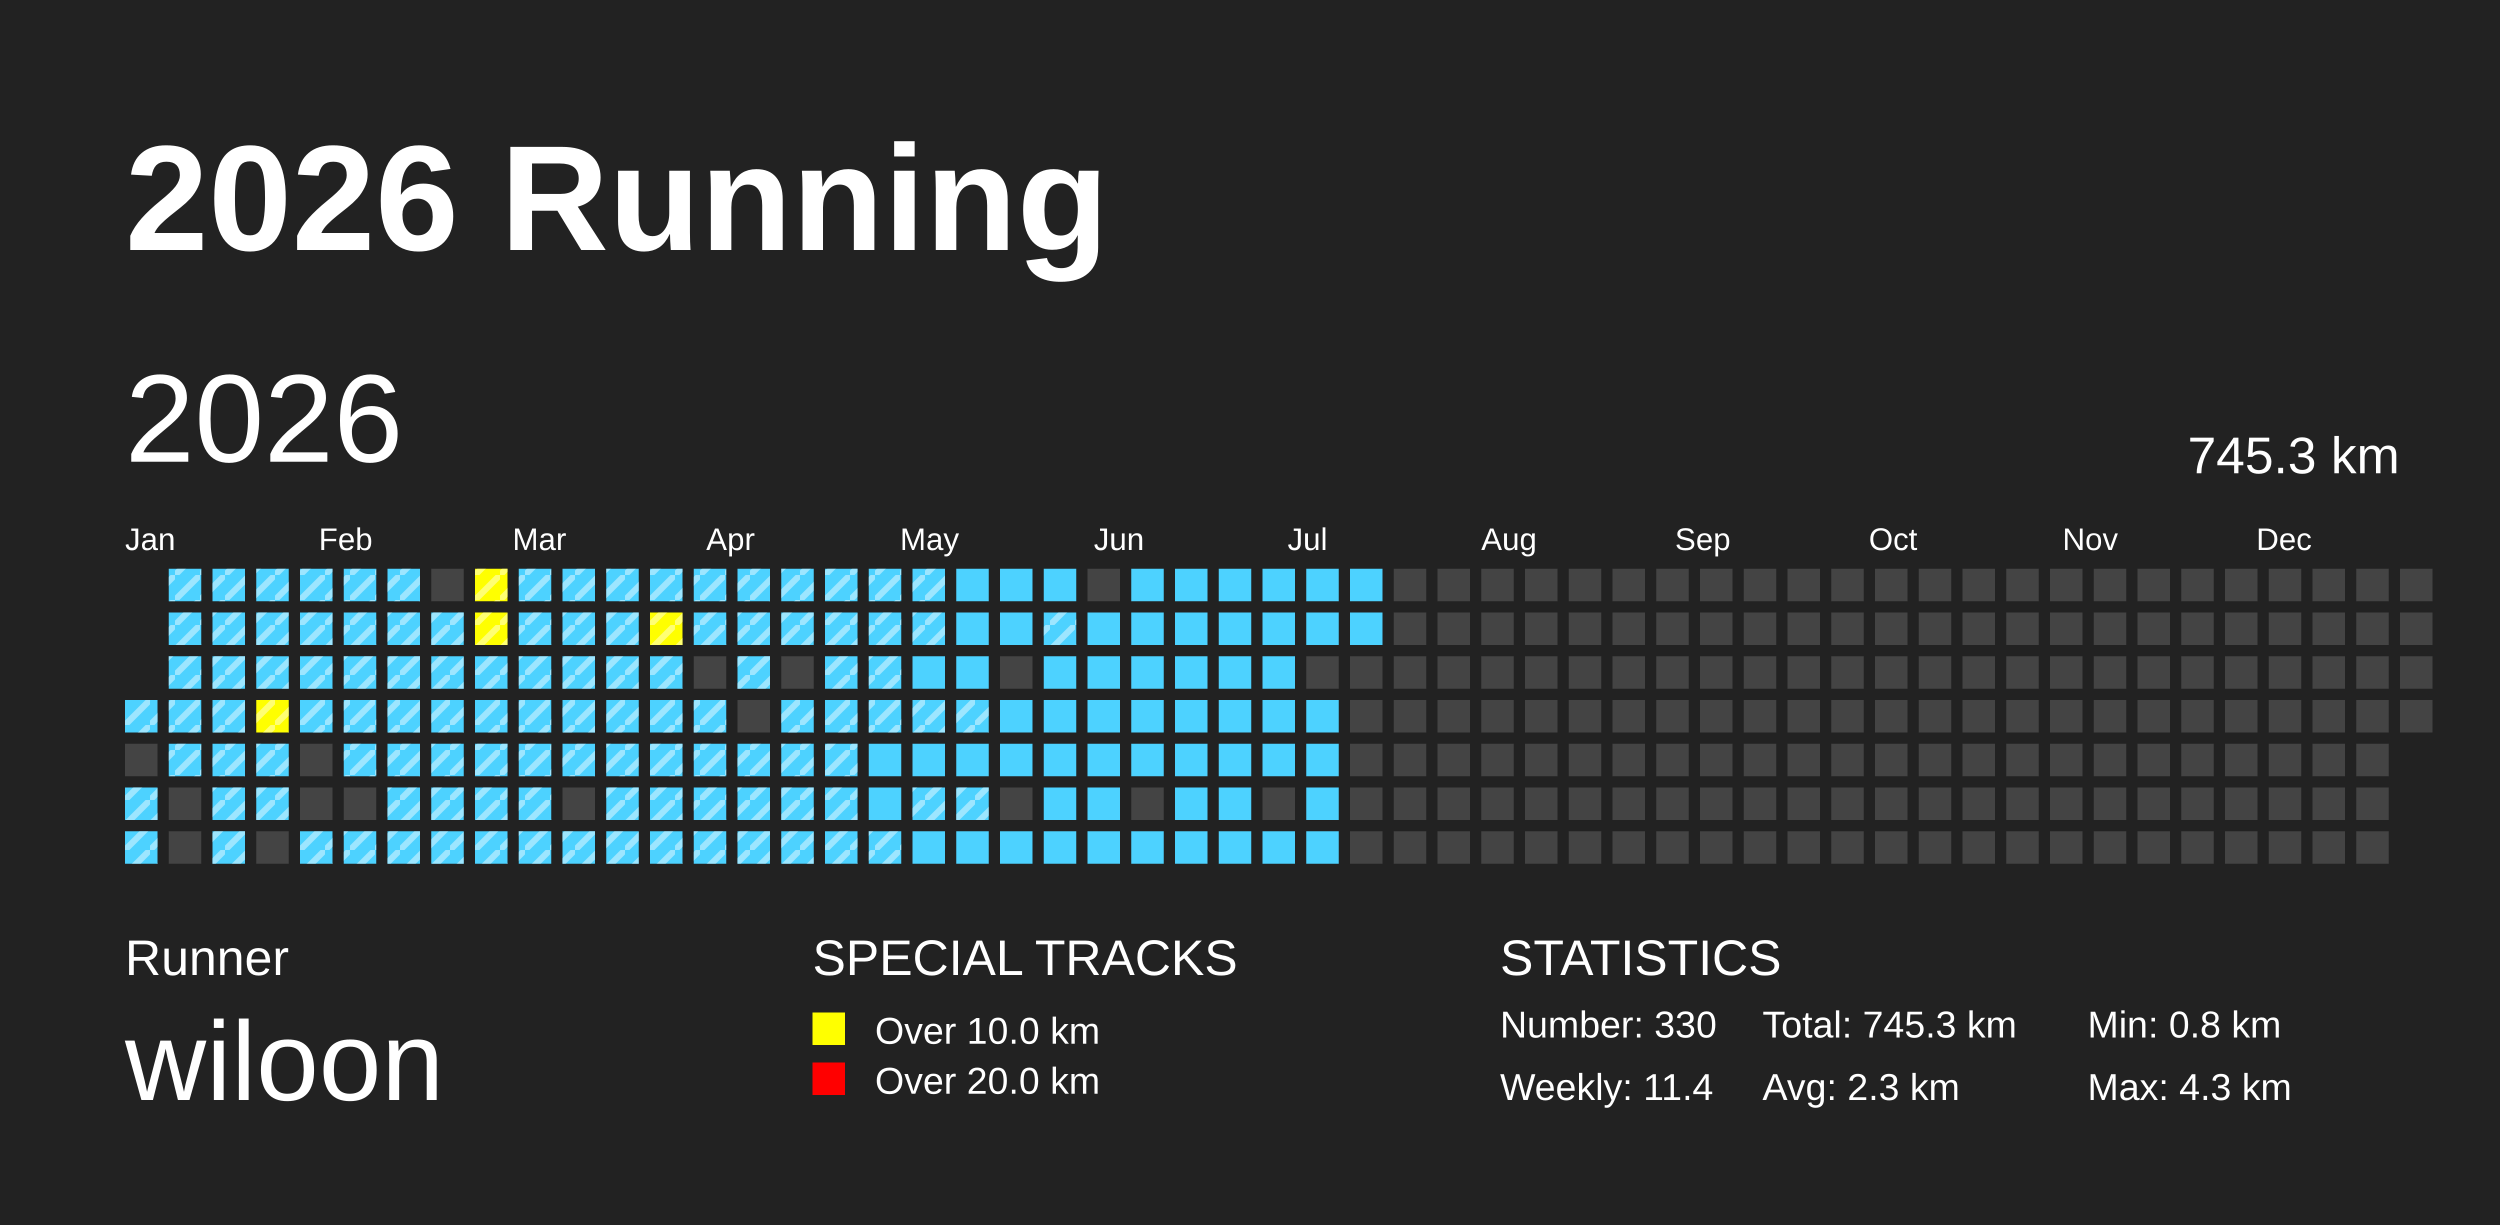
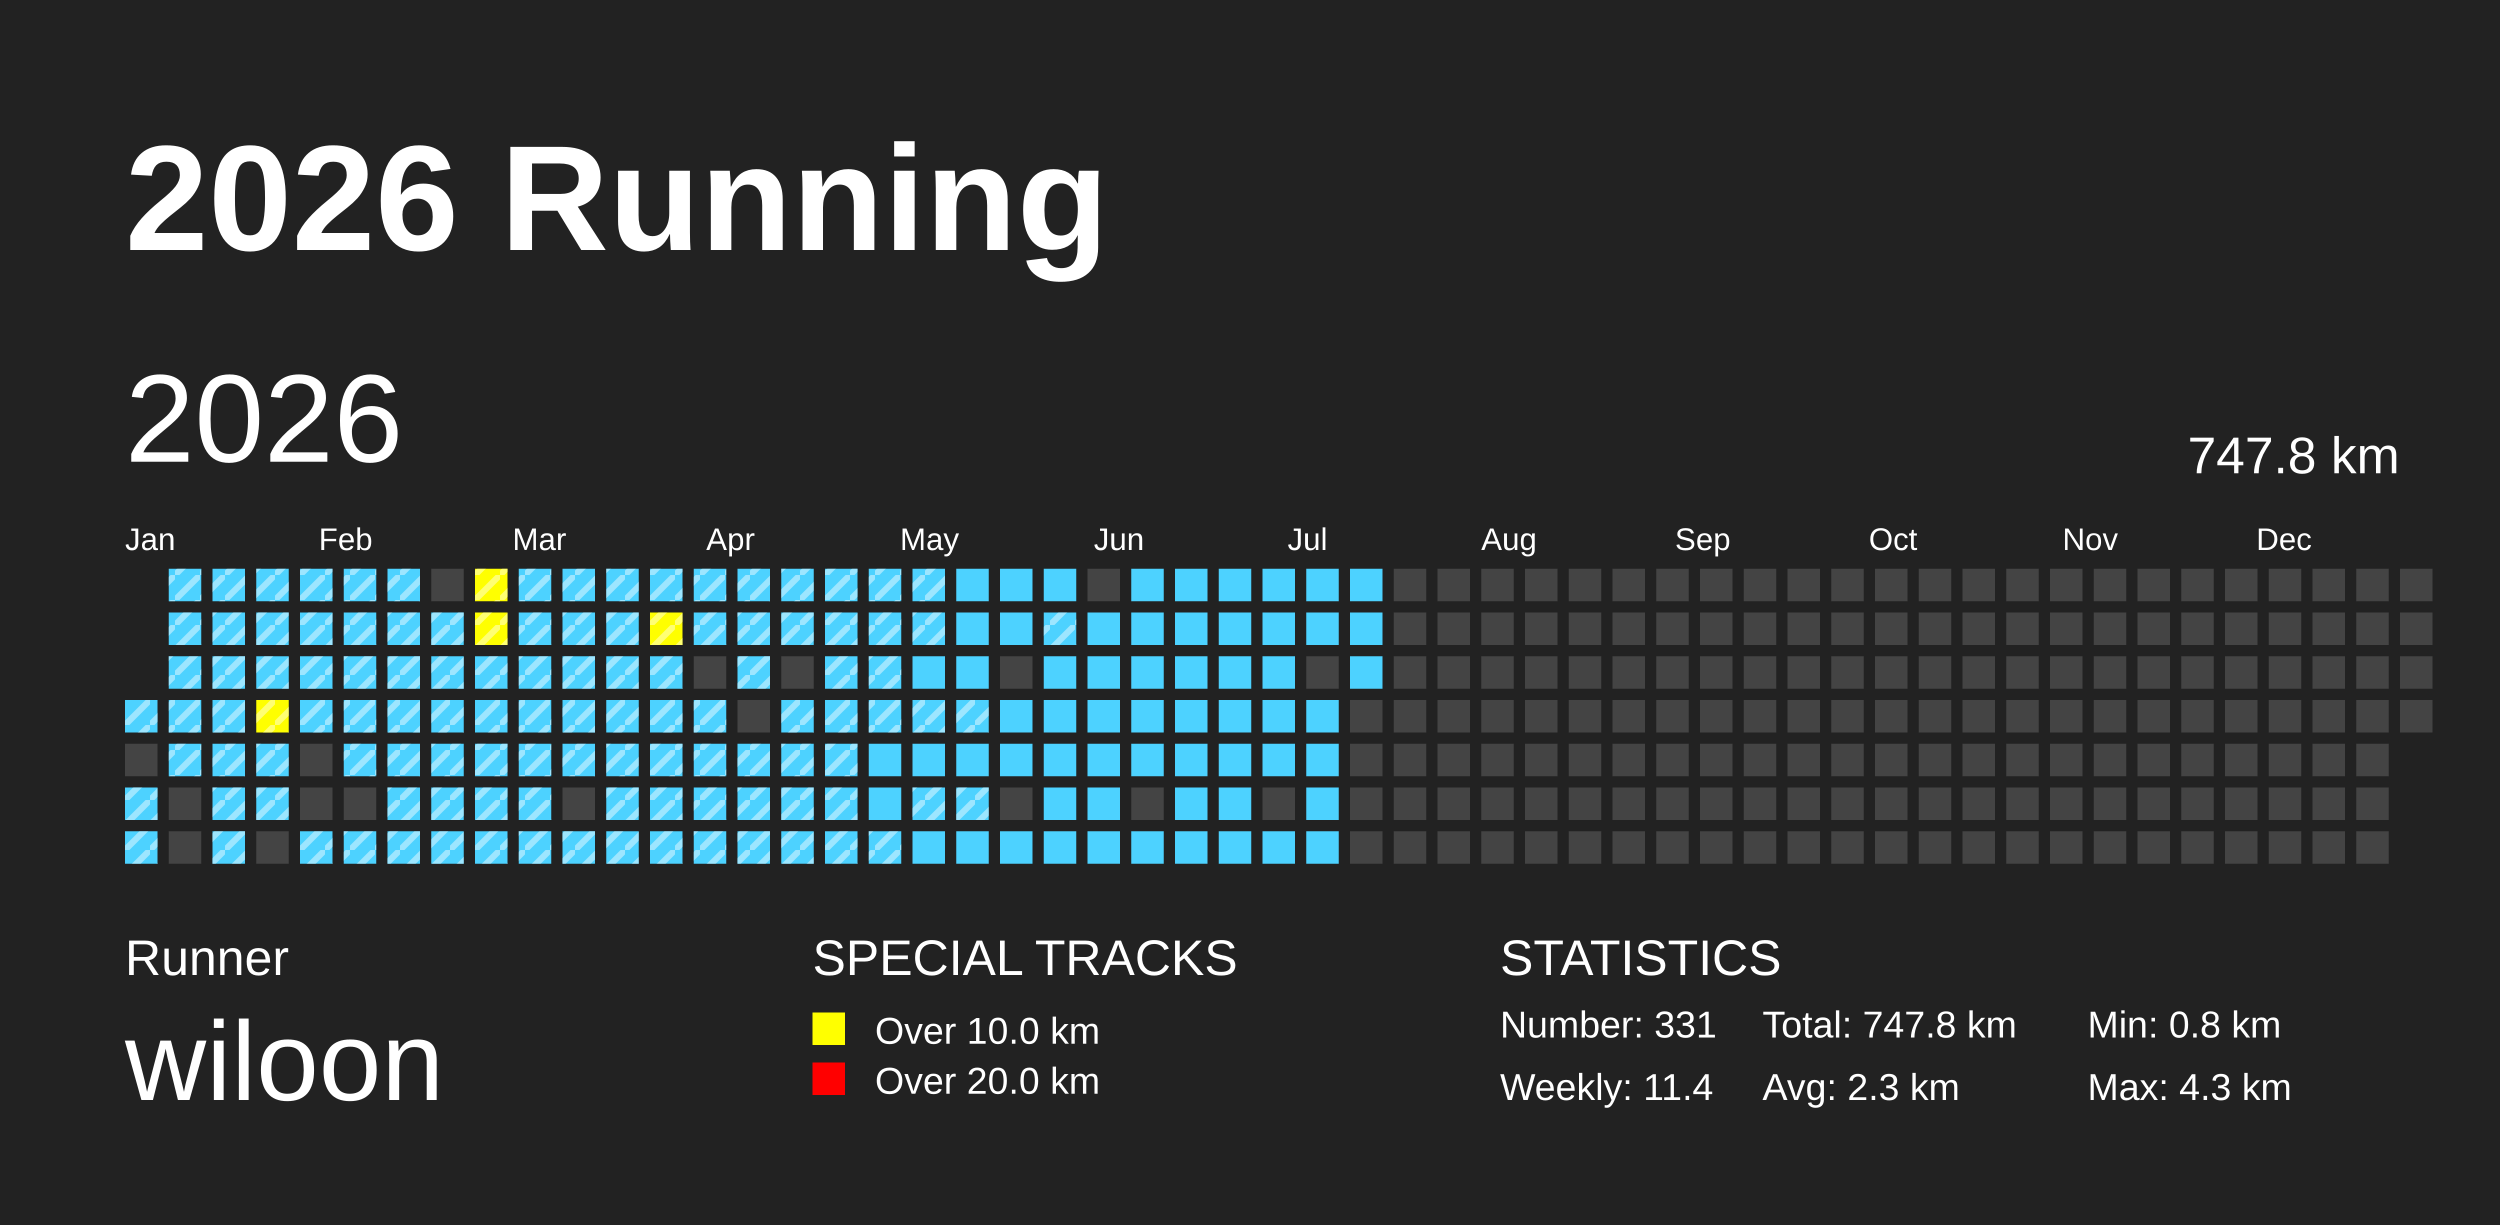
<svg xmlns="http://www.w3.org/2000/svg" baseProfile="full" height="98mm" version="1.1" viewBox="0,0,200,98" width="200mm">
  <defs>
    <pattern height="2" id="indoor-stripe" patternUnits="userSpaceOnUse" width="2">
      <line stroke="white" stroke-opacity="0.45" stroke-width="0.5" x1="0" x2="2" y1="2" y2="0" />
    </pattern>
  </defs>
  <rect fill="#222222" height="98" width="200" x="0" y="0" />
  <text fill="#FFFFFF" style="font-size:12px; font-family:Arial; font-weight:bold;" x="10" y="20">2026 Running</text>
  <text fill="#FFFFFF" style="font-size:4px; font-family:Arial" x="10" y="78">Runner</text>
  <text fill="#FFFFFF" style="font-size:9px; font-family:Arial" x="10" y="88">wiloon</text>
  <text fill="#FFFFFF" style="font-size:4px; font-family:Arial" x="65" y="78">SPECIAL TRACKS</text>
  <rect fill="yellow" height="2.6" width="2.6" x="65" y="81" />
  <text fill="#FFFFFF" style="font-size:3px; font-family:Arial" x="70" y="83.5">Over 10.0 km</text>
  <rect fill="red" height="2.6" width="2.6" x="65" y="85" />
  <text fill="#FFFFFF" style="font-size:3px; font-family:Arial" x="70" y="87.5">Over 20.0 km</text>
  <text fill="#FFFFFF" style="font-size:4px; font-family:Arial" x="120" y="78">STATISTICS</text>
-   <text fill="#FFFFFF" style="font-size:3px; font-family:Arial" x="120" y="83">Number: 330</text>
+   <text fill="#FFFFFF" style="font-size:3px; font-family:Arial" x="120" y="83">Number: 331</text>
  <text fill="#FFFFFF" style="font-size:3px; font-family:Arial" x="120" y="88">Weekly: 11.4</text>
-   <text fill="#FFFFFF" style="font-size:3px; font-family:Arial" x="141" y="83">Total: 745.3 km</text>
+   <text fill="#FFFFFF" style="font-size:3px; font-family:Arial" x="141" y="83">Total: 747.8 km</text>
  <text fill="#FFFFFF" style="font-size:3px; font-family:Arial" x="141" y="88">Avg: 2.3 km</text>
  <text fill="#FFFFFF" style="font-size:3px; font-family:Arial" x="167" y="83">Min: 0.8 km</text>
  <text fill="#FFFFFF" style="font-size:3px; font-family:Arial" x="167" y="88">Max: 4.3 km</text>
  <text dominant-baseline="hanging" fill="#FFFFFF" style="font-size:10.0px; font-family:Arial;" x="10" y="30">2026</text>
-   <text dominant-baseline="hanging" fill="#FFFFFF" style="font-size:4.125px; font-family:Arial;" x="175" y="35">745.3 km</text>
+   <text dominant-baseline="hanging" fill="#FFFFFF" style="font-size:4.125px; font-family:Arial;" x="175" y="35">747.8 km</text>
  <text fill="#FFFFFF" style="font-size:2.5px; font-family:Arial" x="10.0" y="44">Jan</text>
  <text fill="#FFFFFF" style="font-size:2.5px; font-family:Arial" x="25.5" y="44">Feb</text>
  <text fill="#FFFFFF" style="font-size:2.5px; font-family:Arial" x="41.0" y="44">Mar</text>
  <text fill="#FFFFFF" style="font-size:2.5px; font-family:Arial" x="56.5" y="44">Apr</text>
  <text fill="#FFFFFF" style="font-size:2.5px; font-family:Arial" x="72.0" y="44">May</text>
  <text fill="#FFFFFF" style="font-size:2.5px; font-family:Arial" x="87.5" y="44">Jun</text>
  <text fill="#FFFFFF" style="font-size:2.5px; font-family:Arial" x="103.0" y="44">Jul</text>
  <text fill="#FFFFFF" style="font-size:2.5px; font-family:Arial" x="118.5" y="44">Aug</text>
  <text fill="#FFFFFF" style="font-size:2.5px; font-family:Arial" x="134.0" y="44">Sep</text>
  <text fill="#FFFFFF" style="font-size:2.5px; font-family:Arial" x="149.5" y="44">Oct</text>
  <text fill="#FFFFFF" style="font-size:2.5px; font-family:Arial" x="165.0" y="44">Nov</text>
  <text fill="#FFFFFF" style="font-size:2.5px; font-family:Arial" x="180.5" y="44">Dec</text>
  <rect fill="#4DD2FF" height="2.6" width="2.6" x="10.0" y="56.0" />
  <rect fill="url(#indoor-stripe)" height="2.6" style="pointer-events: none;" width="2.6" x="10.0" y="56.0" />
  <rect fill="#444444" height="2.6" width="2.6" x="10.0" y="59.5" />
  <rect fill="#4DD2FF" height="2.6" width="2.6" x="10.0" y="63.0" />
  <rect fill="url(#indoor-stripe)" height="2.6" style="pointer-events: none;" width="2.6" x="10.0" y="63.0" />
  <rect fill="#4DD2FF" height="2.6" width="2.6" x="10.0" y="66.5" />
  <rect fill="url(#indoor-stripe)" height="2.6" style="pointer-events: none;" width="2.6" x="10.0" y="66.5" />
  <rect fill="#4DD2FF" height="2.6" width="2.6" x="13.5" y="45.5" />
  <rect fill="url(#indoor-stripe)" height="2.6" style="pointer-events: none;" width="2.6" x="13.5" y="45.5" />
  <rect fill="#4DD2FF" height="2.6" width="2.6" x="13.5" y="49.0" />
  <rect fill="url(#indoor-stripe)" height="2.6" style="pointer-events: none;" width="2.6" x="13.5" y="49.0" />
  <rect fill="#4DD2FF" height="2.6" width="2.6" x="13.5" y="52.5" />
  <rect fill="url(#indoor-stripe)" height="2.6" style="pointer-events: none;" width="2.6" x="13.5" y="52.5" />
  <rect fill="#4DD2FF" height="2.6" width="2.6" x="13.5" y="56.0" />
  <rect fill="url(#indoor-stripe)" height="2.6" style="pointer-events: none;" width="2.6" x="13.5" y="56.0" />
  <rect fill="#4DD2FF" height="2.6" width="2.6" x="13.5" y="59.5" />
  <rect fill="url(#indoor-stripe)" height="2.6" style="pointer-events: none;" width="2.6" x="13.5" y="59.5" />
  <rect fill="#444444" height="2.6" width="2.6" x="13.5" y="63.0" />
  <rect fill="#444444" height="2.6" width="2.6" x="13.5" y="66.5" />
  <rect fill="#4DD2FF" height="2.6" width="2.6" x="17.0" y="45.5" />
  <rect fill="url(#indoor-stripe)" height="2.6" style="pointer-events: none;" width="2.6" x="17.0" y="45.5" />
  <rect fill="#4DD2FF" height="2.6" width="2.6" x="17.0" y="49.0" />
  <rect fill="url(#indoor-stripe)" height="2.6" style="pointer-events: none;" width="2.6" x="17.0" y="49.0" />
  <rect fill="#4DD2FF" height="2.6" width="2.6" x="17.0" y="52.5" />
  <rect fill="url(#indoor-stripe)" height="2.6" style="pointer-events: none;" width="2.6" x="17.0" y="52.5" />
  <rect fill="#4DD2FF" height="2.6" width="2.6" x="17.0" y="56.0" />
  <rect fill="url(#indoor-stripe)" height="2.6" style="pointer-events: none;" width="2.6" x="17.0" y="56.0" />
  <rect fill="#4DD2FF" height="2.6" width="2.6" x="17.0" y="59.5" />
  <rect fill="url(#indoor-stripe)" height="2.6" style="pointer-events: none;" width="2.6" x="17.0" y="59.5" />
  <rect fill="#4DD2FF" height="2.6" width="2.6" x="17.0" y="63.0" />
  <rect fill="url(#indoor-stripe)" height="2.6" style="pointer-events: none;" width="2.6" x="17.0" y="63.0" />
  <rect fill="#4DD2FF" height="2.6" width="2.6" x="17.0" y="66.5" />
  <rect fill="url(#indoor-stripe)" height="2.6" style="pointer-events: none;" width="2.6" x="17.0" y="66.5" />
  <rect fill="#4DD2FF" height="2.6" width="2.6" x="20.5" y="45.5" />
  <rect fill="url(#indoor-stripe)" height="2.6" style="pointer-events: none;" width="2.6" x="20.5" y="45.5" />
  <rect fill="#4DD2FF" height="2.6" width="2.6" x="20.5" y="49.0" />
  <rect fill="url(#indoor-stripe)" height="2.6" style="pointer-events: none;" width="2.6" x="20.5" y="49.0" />
  <rect fill="#4DD2FF" height="2.6" width="2.6" x="20.5" y="52.5" />
  <rect fill="url(#indoor-stripe)" height="2.6" style="pointer-events: none;" width="2.6" x="20.5" y="52.5" />
  <rect fill="yellow" height="2.6" width="2.6" x="20.5" y="56.0" />
  <rect fill="url(#indoor-stripe)" height="2.6" style="pointer-events: none;" width="2.6" x="20.5" y="56.0" />
  <rect fill="#4DD2FF" height="2.6" width="2.6" x="20.5" y="59.5" />
  <rect fill="url(#indoor-stripe)" height="2.6" style="pointer-events: none;" width="2.6" x="20.5" y="59.5" />
  <rect fill="#4DD2FF" height="2.6" width="2.6" x="20.5" y="63.0" />
  <rect fill="url(#indoor-stripe)" height="2.6" style="pointer-events: none;" width="2.6" x="20.5" y="63.0" />
  <rect fill="#444444" height="2.6" width="2.6" x="20.5" y="66.5" />
  <rect fill="#4DD2FF" height="2.6" width="2.6" x="24.0" y="45.5" />
  <rect fill="url(#indoor-stripe)" height="2.6" style="pointer-events: none;" width="2.6" x="24.0" y="45.5" />
  <rect fill="#4DD2FF" height="2.6" width="2.6" x="24.0" y="49.0" />
  <rect fill="url(#indoor-stripe)" height="2.6" style="pointer-events: none;" width="2.6" x="24.0" y="49.0" />
  <rect fill="#4DD2FF" height="2.6" width="2.6" x="24.0" y="52.5" />
  <rect fill="url(#indoor-stripe)" height="2.6" style="pointer-events: none;" width="2.6" x="24.0" y="52.5" />
  <rect fill="#4DD2FF" height="2.6" width="2.6" x="24.0" y="56.0" />
  <rect fill="url(#indoor-stripe)" height="2.6" style="pointer-events: none;" width="2.6" x="24.0" y="56.0" />
  <rect fill="#444444" height="2.6" width="2.6" x="24.0" y="59.5" />
  <rect fill="#444444" height="2.6" width="2.6" x="24.0" y="63.0" />
  <rect fill="#4DD2FF" height="2.6" width="2.6" x="24.0" y="66.5" />
  <rect fill="url(#indoor-stripe)" height="2.6" style="pointer-events: none;" width="2.6" x="24.0" y="66.5" />
  <rect fill="#4DD2FF" height="2.6" width="2.6" x="27.5" y="45.5" />
  <rect fill="url(#indoor-stripe)" height="2.6" style="pointer-events: none;" width="2.6" x="27.5" y="45.5" />
  <rect fill="#4DD2FF" height="2.6" width="2.6" x="27.5" y="49.0" />
  <rect fill="url(#indoor-stripe)" height="2.6" style="pointer-events: none;" width="2.6" x="27.5" y="49.0" />
  <rect fill="#4DD2FF" height="2.6" width="2.6" x="27.5" y="52.5" />
  <rect fill="url(#indoor-stripe)" height="2.6" style="pointer-events: none;" width="2.6" x="27.5" y="52.5" />
  <rect fill="#4DD2FF" height="2.6" width="2.6" x="27.5" y="56.0" />
  <rect fill="url(#indoor-stripe)" height="2.6" style="pointer-events: none;" width="2.6" x="27.5" y="56.0" />
  <rect fill="#4DD2FF" height="2.6" width="2.6" x="27.5" y="59.5" />
  <rect fill="url(#indoor-stripe)" height="2.6" style="pointer-events: none;" width="2.6" x="27.5" y="59.5" />
  <rect fill="#444444" height="2.6" width="2.6" x="27.5" y="63.0" />
  <rect fill="#4DD2FF" height="2.6" width="2.6" x="27.5" y="66.5" />
  <rect fill="url(#indoor-stripe)" height="2.6" style="pointer-events: none;" width="2.6" x="27.5" y="66.5" />
  <rect fill="#4DD2FF" height="2.6" width="2.6" x="31.0" y="45.5" />
  <rect fill="url(#indoor-stripe)" height="2.6" style="pointer-events: none;" width="2.6" x="31.0" y="45.5" />
  <rect fill="#4DD2FF" height="2.6" width="2.6" x="31.0" y="49.0" />
  <rect fill="url(#indoor-stripe)" height="2.6" style="pointer-events: none;" width="2.6" x="31.0" y="49.0" />
  <rect fill="#4DD2FF" height="2.6" width="2.6" x="31.0" y="52.5" />
  <rect fill="url(#indoor-stripe)" height="2.6" style="pointer-events: none;" width="2.6" x="31.0" y="52.5" />
  <rect fill="#4DD2FF" height="2.6" width="2.6" x="31.0" y="56.0" />
  <rect fill="url(#indoor-stripe)" height="2.6" style="pointer-events: none;" width="2.6" x="31.0" y="56.0" />
  <rect fill="#4DD2FF" height="2.6" width="2.6" x="31.0" y="59.5" />
  <rect fill="url(#indoor-stripe)" height="2.6" style="pointer-events: none;" width="2.6" x="31.0" y="59.5" />
  <rect fill="#4DD2FF" height="2.6" width="2.6" x="31.0" y="63.0" />
  <rect fill="url(#indoor-stripe)" height="2.6" style="pointer-events: none;" width="2.6" x="31.0" y="63.0" />
  <rect fill="#4DD2FF" height="2.6" width="2.6" x="31.0" y="66.5" />
  <rect fill="url(#indoor-stripe)" height="2.6" style="pointer-events: none;" width="2.6" x="31.0" y="66.5" />
  <rect fill="#444444" height="2.6" width="2.6" x="34.5" y="45.5" />
  <rect fill="#4DD2FF" height="2.6" width="2.6" x="34.5" y="49.0" />
  <rect fill="url(#indoor-stripe)" height="2.6" style="pointer-events: none;" width="2.6" x="34.5" y="49.0" />
  <rect fill="#4DD2FF" height="2.6" width="2.6" x="34.5" y="52.5" />
  <rect fill="url(#indoor-stripe)" height="2.6" style="pointer-events: none;" width="2.6" x="34.5" y="52.5" />
  <rect fill="#4DD2FF" height="2.6" width="2.6" x="34.5" y="56.0" />
  <rect fill="url(#indoor-stripe)" height="2.6" style="pointer-events: none;" width="2.6" x="34.5" y="56.0" />
  <rect fill="#4DD2FF" height="2.6" width="2.6" x="34.5" y="59.5" />
  <rect fill="url(#indoor-stripe)" height="2.6" style="pointer-events: none;" width="2.6" x="34.5" y="59.5" />
  <rect fill="#4DD2FF" height="2.6" width="2.6" x="34.5" y="63.0" />
  <rect fill="url(#indoor-stripe)" height="2.6" style="pointer-events: none;" width="2.6" x="34.5" y="63.0" />
  <rect fill="#4DD2FF" height="2.6" width="2.6" x="34.5" y="66.5" />
  <rect fill="url(#indoor-stripe)" height="2.6" style="pointer-events: none;" width="2.6" x="34.5" y="66.5" />
  <rect fill="yellow" height="2.6" width="2.6" x="38.0" y="45.5" />
  <rect fill="url(#indoor-stripe)" height="2.6" style="pointer-events: none;" width="2.6" x="38.0" y="45.5" />
  <rect fill="yellow" height="2.6" width="2.6" x="38.0" y="49.0" />
  <rect fill="url(#indoor-stripe)" height="2.6" style="pointer-events: none;" width="2.6" x="38.0" y="49.0" />
  <rect fill="#4DD2FF" height="2.6" width="2.6" x="38.0" y="52.5" />
  <rect fill="url(#indoor-stripe)" height="2.6" style="pointer-events: none;" width="2.6" x="38.0" y="52.5" />
  <rect fill="#4DD2FF" height="2.6" width="2.6" x="38.0" y="56.0" />
  <rect fill="url(#indoor-stripe)" height="2.6" style="pointer-events: none;" width="2.6" x="38.0" y="56.0" />
  <rect fill="#4DD2FF" height="2.6" width="2.6" x="38.0" y="59.5" />
  <rect fill="url(#indoor-stripe)" height="2.6" style="pointer-events: none;" width="2.6" x="38.0" y="59.5" />
  <rect fill="#4DD2FF" height="2.6" width="2.6" x="38.0" y="63.0" />
  <rect fill="url(#indoor-stripe)" height="2.6" style="pointer-events: none;" width="2.6" x="38.0" y="63.0" />
  <rect fill="#4DD2FF" height="2.6" width="2.6" x="38.0" y="66.5" />
  <rect fill="url(#indoor-stripe)" height="2.6" style="pointer-events: none;" width="2.6" x="38.0" y="66.5" />
  <rect fill="#4DD2FF" height="2.6" width="2.6" x="41.5" y="45.5" />
  <rect fill="url(#indoor-stripe)" height="2.6" style="pointer-events: none;" width="2.6" x="41.5" y="45.5" />
  <rect fill="#4DD2FF" height="2.6" width="2.6" x="41.5" y="49.0" />
  <rect fill="url(#indoor-stripe)" height="2.6" style="pointer-events: none;" width="2.6" x="41.5" y="49.0" />
  <rect fill="#4DD2FF" height="2.6" width="2.6" x="41.5" y="52.5" />
  <rect fill="url(#indoor-stripe)" height="2.6" style="pointer-events: none;" width="2.6" x="41.5" y="52.5" />
  <rect fill="#4DD2FF" height="2.6" width="2.6" x="41.5" y="56.0" />
  <rect fill="url(#indoor-stripe)" height="2.6" style="pointer-events: none;" width="2.6" x="41.5" y="56.0" />
  <rect fill="#4DD2FF" height="2.6" width="2.6" x="41.5" y="59.5" />
  <rect fill="url(#indoor-stripe)" height="2.6" style="pointer-events: none;" width="2.6" x="41.5" y="59.5" />
  <rect fill="#4DD2FF" height="2.6" width="2.6" x="41.5" y="63.0" />
  <rect fill="url(#indoor-stripe)" height="2.6" style="pointer-events: none;" width="2.6" x="41.5" y="63.0" />
  <rect fill="#4DD2FF" height="2.6" width="2.6" x="41.5" y="66.5" />
  <rect fill="url(#indoor-stripe)" height="2.6" style="pointer-events: none;" width="2.6" x="41.5" y="66.5" />
  <rect fill="#4DD2FF" height="2.6" width="2.6" x="45.0" y="45.5" />
  <rect fill="url(#indoor-stripe)" height="2.6" style="pointer-events: none;" width="2.6" x="45.0" y="45.5" />
  <rect fill="#4DD2FF" height="2.6" width="2.6" x="45.0" y="49.0" />
  <rect fill="url(#indoor-stripe)" height="2.6" style="pointer-events: none;" width="2.6" x="45.0" y="49.0" />
  <rect fill="#4DD2FF" height="2.6" width="2.6" x="45.0" y="52.5" />
  <rect fill="url(#indoor-stripe)" height="2.6" style="pointer-events: none;" width="2.6" x="45.0" y="52.5" />
  <rect fill="#4DD2FF" height="2.6" width="2.6" x="45.0" y="56.0" />
  <rect fill="url(#indoor-stripe)" height="2.6" style="pointer-events: none;" width="2.6" x="45.0" y="56.0" />
  <rect fill="#4DD2FF" height="2.6" width="2.6" x="45.0" y="59.5" />
  <rect fill="url(#indoor-stripe)" height="2.6" style="pointer-events: none;" width="2.6" x="45.0" y="59.5" />
  <rect fill="#444444" height="2.6" width="2.6" x="45.0" y="63.0" />
  <rect fill="#4DD2FF" height="2.6" width="2.6" x="45.0" y="66.5" />
  <rect fill="url(#indoor-stripe)" height="2.6" style="pointer-events: none;" width="2.6" x="45.0" y="66.5" />
  <rect fill="#4DD2FF" height="2.6" width="2.6" x="48.5" y="45.5" />
  <rect fill="url(#indoor-stripe)" height="2.6" style="pointer-events: none;" width="2.6" x="48.5" y="45.5" />
  <rect fill="#4DD2FF" height="2.6" width="2.6" x="48.5" y="49.0" />
  <rect fill="url(#indoor-stripe)" height="2.6" style="pointer-events: none;" width="2.6" x="48.5" y="49.0" />
  <rect fill="#4DD2FF" height="2.6" width="2.6" x="48.5" y="52.5" />
  <rect fill="url(#indoor-stripe)" height="2.6" style="pointer-events: none;" width="2.6" x="48.5" y="52.5" />
  <rect fill="#4DD2FF" height="2.6" width="2.6" x="48.5" y="56.0" />
  <rect fill="url(#indoor-stripe)" height="2.6" style="pointer-events: none;" width="2.6" x="48.5" y="56.0" />
  <rect fill="#4DD2FF" height="2.6" width="2.6" x="48.5" y="59.5" />
  <rect fill="url(#indoor-stripe)" height="2.6" style="pointer-events: none;" width="2.6" x="48.5" y="59.5" />
  <rect fill="#4DD2FF" height="2.6" width="2.6" x="48.5" y="63.0" />
  <rect fill="url(#indoor-stripe)" height="2.6" style="pointer-events: none;" width="2.6" x="48.5" y="63.0" />
  <rect fill="#4DD2FF" height="2.6" width="2.6" x="48.5" y="66.5" />
  <rect fill="url(#indoor-stripe)" height="2.6" style="pointer-events: none;" width="2.6" x="48.5" y="66.5" />
  <rect fill="#4DD2FF" height="2.6" width="2.6" x="52.0" y="45.5" />
  <rect fill="url(#indoor-stripe)" height="2.6" style="pointer-events: none;" width="2.6" x="52.0" y="45.5" />
  <rect fill="yellow" height="2.6" width="2.6" x="52.0" y="49.0" />
  <rect fill="url(#indoor-stripe)" height="2.6" style="pointer-events: none;" width="2.6" x="52.0" y="49.0" />
  <rect fill="#4DD2FF" height="2.6" width="2.6" x="52.0" y="52.5" />
  <rect fill="url(#indoor-stripe)" height="2.6" style="pointer-events: none;" width="2.6" x="52.0" y="52.5" />
  <rect fill="#4DD2FF" height="2.6" width="2.6" x="52.0" y="56.0" />
  <rect fill="url(#indoor-stripe)" height="2.6" style="pointer-events: none;" width="2.6" x="52.0" y="56.0" />
  <rect fill="#4DD2FF" height="2.6" width="2.6" x="52.0" y="59.5" />
  <rect fill="url(#indoor-stripe)" height="2.6" style="pointer-events: none;" width="2.6" x="52.0" y="59.5" />
  <rect fill="#4DD2FF" height="2.6" width="2.6" x="52.0" y="63.0" />
  <rect fill="url(#indoor-stripe)" height="2.6" style="pointer-events: none;" width="2.6" x="52.0" y="63.0" />
  <rect fill="#4DD2FF" height="2.6" width="2.6" x="52.0" y="66.5" />
  <rect fill="url(#indoor-stripe)" height="2.6" style="pointer-events: none;" width="2.6" x="52.0" y="66.5" />
  <rect fill="#4DD2FF" height="2.6" width="2.6" x="55.5" y="45.5" />
  <rect fill="url(#indoor-stripe)" height="2.6" style="pointer-events: none;" width="2.6" x="55.5" y="45.5" />
  <rect fill="#4DD2FF" height="2.6" width="2.6" x="55.5" y="49.0" />
  <rect fill="url(#indoor-stripe)" height="2.6" style="pointer-events: none;" width="2.6" x="55.5" y="49.0" />
  <rect fill="#444444" height="2.6" width="2.6" x="55.5" y="52.5" />
  <rect fill="#4DD2FF" height="2.6" width="2.6" x="55.5" y="56.0" />
  <rect fill="url(#indoor-stripe)" height="2.6" style="pointer-events: none;" width="2.6" x="55.5" y="56.0" />
  <rect fill="#4DD2FF" height="2.6" width="2.6" x="55.5" y="59.5" />
  <rect fill="url(#indoor-stripe)" height="2.6" style="pointer-events: none;" width="2.6" x="55.5" y="59.5" />
  <rect fill="#4DD2FF" height="2.6" width="2.6" x="55.5" y="63.0" />
  <rect fill="url(#indoor-stripe)" height="2.6" style="pointer-events: none;" width="2.6" x="55.5" y="63.0" />
  <rect fill="#4DD2FF" height="2.6" width="2.6" x="55.5" y="66.5" />
  <rect fill="url(#indoor-stripe)" height="2.6" style="pointer-events: none;" width="2.6" x="55.5" y="66.5" />
  <rect fill="#4DD2FF" height="2.6" width="2.6" x="59.0" y="45.5" />
  <rect fill="url(#indoor-stripe)" height="2.6" style="pointer-events: none;" width="2.6" x="59.0" y="45.5" />
  <rect fill="#4DD2FF" height="2.6" width="2.6" x="59.0" y="49.0" />
  <rect fill="url(#indoor-stripe)" height="2.6" style="pointer-events: none;" width="2.6" x="59.0" y="49.0" />
  <rect fill="#4DD2FF" height="2.6" width="2.6" x="59.0" y="52.5" />
  <rect fill="url(#indoor-stripe)" height="2.6" style="pointer-events: none;" width="2.6" x="59.0" y="52.5" />
  <rect fill="#444444" height="2.6" width="2.6" x="59.0" y="56.0" />
  <rect fill="#4DD2FF" height="2.6" width="2.6" x="59.0" y="59.5" />
  <rect fill="url(#indoor-stripe)" height="2.6" style="pointer-events: none;" width="2.6" x="59.0" y="59.5" />
  <rect fill="#4DD2FF" height="2.6" width="2.6" x="59.0" y="63.0" />
  <rect fill="url(#indoor-stripe)" height="2.6" style="pointer-events: none;" width="2.6" x="59.0" y="63.0" />
  <rect fill="#4DD2FF" height="2.6" width="2.6" x="59.0" y="66.5" />
  <rect fill="url(#indoor-stripe)" height="2.6" style="pointer-events: none;" width="2.6" x="59.0" y="66.5" />
  <rect fill="#4DD2FF" height="2.6" width="2.6" x="62.5" y="45.5" />
  <rect fill="url(#indoor-stripe)" height="2.6" style="pointer-events: none;" width="2.6" x="62.5" y="45.5" />
  <rect fill="#4DD2FF" height="2.6" width="2.6" x="62.5" y="49.0" />
  <rect fill="url(#indoor-stripe)" height="2.6" style="pointer-events: none;" width="2.6" x="62.5" y="49.0" />
  <rect fill="#444444" height="2.6" width="2.6" x="62.5" y="52.5" />
  <rect fill="#4DD2FF" height="2.6" width="2.6" x="62.5" y="56.0" />
  <rect fill="url(#indoor-stripe)" height="2.6" style="pointer-events: none;" width="2.6" x="62.5" y="56.0" />
  <rect fill="#4DD2FF" height="2.6" width="2.6" x="62.5" y="59.5" />
  <rect fill="url(#indoor-stripe)" height="2.6" style="pointer-events: none;" width="2.6" x="62.5" y="59.5" />
  <rect fill="#4DD2FF" height="2.6" width="2.6" x="62.5" y="63.0" />
  <rect fill="url(#indoor-stripe)" height="2.6" style="pointer-events: none;" width="2.6" x="62.5" y="63.0" />
  <rect fill="#4DD2FF" height="2.6" width="2.6" x="62.5" y="66.5" />
  <rect fill="url(#indoor-stripe)" height="2.6" style="pointer-events: none;" width="2.6" x="62.5" y="66.5" />
  <rect fill="#4DD2FF" height="2.6" width="2.6" x="66.0" y="45.5" />
  <rect fill="url(#indoor-stripe)" height="2.6" style="pointer-events: none;" width="2.6" x="66.0" y="45.5" />
  <rect fill="#4DD2FF" height="2.6" width="2.6" x="66.0" y="49.0" />
  <rect fill="url(#indoor-stripe)" height="2.6" style="pointer-events: none;" width="2.6" x="66.0" y="49.0" />
  <rect fill="#4DD2FF" height="2.6" width="2.6" x="66.0" y="52.5" />
  <rect fill="url(#indoor-stripe)" height="2.6" style="pointer-events: none;" width="2.6" x="66.0" y="52.5" />
  <rect fill="#4DD2FF" height="2.6" width="2.6" x="66.0" y="56.0" />
  <rect fill="url(#indoor-stripe)" height="2.6" style="pointer-events: none;" width="2.6" x="66.0" y="56.0" />
  <rect fill="#4DD2FF" height="2.6" width="2.6" x="66.0" y="59.5" />
  <rect fill="url(#indoor-stripe)" height="2.6" style="pointer-events: none;" width="2.6" x="66.0" y="59.5" />
  <rect fill="#4DD2FF" height="2.6" width="2.6" x="66.0" y="63.0" />
  <rect fill="url(#indoor-stripe)" height="2.6" style="pointer-events: none;" width="2.6" x="66.0" y="63.0" />
  <rect fill="#4DD2FF" height="2.6" width="2.6" x="66.0" y="66.5" />
  <rect fill="url(#indoor-stripe)" height="2.6" style="pointer-events: none;" width="2.6" x="66.0" y="66.5" />
  <rect fill="#4DD2FF" height="2.6" width="2.6" x="69.5" y="45.5" />
  <rect fill="url(#indoor-stripe)" height="2.6" style="pointer-events: none;" width="2.6" x="69.5" y="45.5" />
  <rect fill="#4DD2FF" height="2.6" width="2.6" x="69.5" y="49.0" />
  <rect fill="url(#indoor-stripe)" height="2.6" style="pointer-events: none;" width="2.6" x="69.5" y="49.0" />
  <rect fill="#4DD2FF" height="2.6" width="2.6" x="69.5" y="52.5" />
  <rect fill="url(#indoor-stripe)" height="2.6" style="pointer-events: none;" width="2.6" x="69.5" y="52.5" />
  <rect fill="#4DD2FF" height="2.6" width="2.6" x="69.5" y="56.0" />
  <rect fill="url(#indoor-stripe)" height="2.6" style="pointer-events: none;" width="2.6" x="69.5" y="56.0" />
  <rect fill="#4DD2FF" height="2.6" width="2.6" x="69.5" y="59.5" />
  <rect fill="#4DD2FF" height="2.6" width="2.6" x="69.5" y="63.0" />
  <rect fill="#4DD2FF" height="2.6" width="2.6" x="69.5" y="66.5" />
  <rect fill="url(#indoor-stripe)" height="2.6" style="pointer-events: none;" width="2.6" x="69.5" y="66.5" />
  <rect fill="#4DD2FF" height="2.6" width="2.6" x="73.0" y="45.5" />
  <rect fill="url(#indoor-stripe)" height="2.6" style="pointer-events: none;" width="2.6" x="73.0" y="45.5" />
  <rect fill="#4DD2FF" height="2.6" width="2.6" x="73.0" y="49.0" />
  <rect fill="url(#indoor-stripe)" height="2.6" style="pointer-events: none;" width="2.6" x="73.0" y="49.0" />
  <rect fill="#4DD2FF" height="2.6" width="2.6" x="73.0" y="52.5" />
  <rect fill="#4DD2FF" height="2.6" width="2.6" x="73.0" y="56.0" />
  <rect fill="url(#indoor-stripe)" height="2.6" style="pointer-events: none;" width="2.6" x="73.0" y="56.0" />
  <rect fill="#4DD2FF" height="2.6" width="2.6" x="73.0" y="59.5" />
  <rect fill="#4DD2FF" height="2.6" width="2.6" x="73.0" y="63.0" />
  <rect fill="url(#indoor-stripe)" height="2.6" style="pointer-events: none;" width="2.6" x="73.0" y="63.0" />
  <rect fill="#4DD2FF" height="2.6" width="2.6" x="73.0" y="66.5" />
  <rect fill="#4DD2FF" height="2.6" width="2.6" x="76.5" y="45.5" />
  <rect fill="#4DD2FF" height="2.6" width="2.6" x="76.5" y="49.0" />
  <rect fill="#4DD2FF" height="2.6" width="2.6" x="76.5" y="52.5" />
  <rect fill="#4DD2FF" height="2.6" width="2.6" x="76.5" y="56.0" />
  <rect fill="url(#indoor-stripe)" height="2.6" style="pointer-events: none;" width="2.6" x="76.5" y="56.0" />
  <rect fill="#4DD2FF" height="2.6" width="2.6" x="76.5" y="59.5" />
  <rect fill="#4DD2FF" height="2.6" width="2.6" x="76.5" y="63.0" />
  <rect fill="url(#indoor-stripe)" height="2.6" style="pointer-events: none;" width="2.6" x="76.5" y="63.0" />
  <rect fill="#4DD2FF" height="2.6" width="2.6" x="76.5" y="66.5" />
  <rect fill="#4DD2FF" height="2.6" width="2.6" x="80.0" y="45.5" />
  <rect fill="#4DD2FF" height="2.6" width="2.6" x="80.0" y="49.0" />
  <rect fill="#444444" height="2.6" width="2.6" x="80.0" y="52.5" />
  <rect fill="#4DD2FF" height="2.6" width="2.6" x="80.0" y="56.0" />
  <rect fill="#4DD2FF" height="2.6" width="2.6" x="80.0" y="59.5" />
  <rect fill="#444444" height="2.6" width="2.6" x="80.0" y="63.0" />
  <rect fill="#4DD2FF" height="2.6" width="2.6" x="80.0" y="66.5" />
  <rect fill="#4DD2FF" height="2.6" width="2.6" x="83.5" y="45.5" />
  <rect fill="#4DD2FF" height="2.6" width="2.6" x="83.5" y="49.0" />
  <rect fill="url(#indoor-stripe)" height="2.6" style="pointer-events: none;" width="2.6" x="83.5" y="49.0" />
  <rect fill="#4DD2FF" height="2.6" width="2.6" x="83.5" y="52.5" />
  <rect fill="#4DD2FF" height="2.6" width="2.6" x="83.5" y="56.0" />
  <rect fill="#4DD2FF" height="2.6" width="2.6" x="83.5" y="59.5" />
  <rect fill="#4DD2FF" height="2.6" width="2.6" x="83.5" y="63.0" />
  <rect fill="#4DD2FF" height="2.6" width="2.6" x="83.5" y="66.5" />
  <rect fill="#444444" height="2.6" width="2.6" x="87.0" y="45.5" />
  <rect fill="#4DD2FF" height="2.6" width="2.6" x="87.0" y="49.0" />
  <rect fill="#4DD2FF" height="2.6" width="2.6" x="87.0" y="52.5" />
  <rect fill="#4DD2FF" height="2.6" width="2.6" x="87.0" y="56.0" />
  <rect fill="#4DD2FF" height="2.6" width="2.6" x="87.0" y="59.5" />
  <rect fill="#4DD2FF" height="2.6" width="2.6" x="87.0" y="63.0" />
  <rect fill="#4DD2FF" height="2.6" width="2.6" x="87.0" y="66.5" />
  <rect fill="#4DD2FF" height="2.6" width="2.6" x="90.5" y="45.5" />
  <rect fill="#4DD2FF" height="2.6" width="2.6" x="90.5" y="49.0" />
  <rect fill="#4DD2FF" height="2.6" width="2.6" x="90.5" y="52.5" />
  <rect fill="#4DD2FF" height="2.6" width="2.6" x="90.5" y="56.0" />
  <rect fill="#4DD2FF" height="2.6" width="2.6" x="90.5" y="59.5" />
  <rect fill="#444444" height="2.6" width="2.6" x="90.5" y="63.0" />
  <rect fill="#4DD2FF" height="2.6" width="2.6" x="90.5" y="66.5" />
  <rect fill="#4DD2FF" height="2.6" width="2.6" x="94.0" y="45.5" />
  <rect fill="#4DD2FF" height="2.6" width="2.6" x="94.0" y="49.0" />
  <rect fill="#4DD2FF" height="2.6" width="2.6" x="94.0" y="52.5" />
  <rect fill="#4DD2FF" height="2.6" width="2.6" x="94.0" y="56.0" />
  <rect fill="#4DD2FF" height="2.6" width="2.6" x="94.0" y="59.5" />
  <rect fill="#4DD2FF" height="2.6" width="2.6" x="94.0" y="63.0" />
  <rect fill="#4DD2FF" height="2.6" width="2.6" x="94.0" y="66.5" />
  <rect fill="#4DD2FF" height="2.6" width="2.6" x="97.5" y="45.5" />
  <rect fill="#4DD2FF" height="2.6" width="2.6" x="97.5" y="49.0" />
  <rect fill="#4DD2FF" height="2.6" width="2.6" x="97.5" y="52.5" />
  <rect fill="#4DD2FF" height="2.6" width="2.6" x="97.5" y="56.0" />
  <rect fill="#4DD2FF" height="2.6" width="2.6" x="97.5" y="59.5" />
  <rect fill="#4DD2FF" height="2.6" width="2.6" x="97.5" y="63.0" />
  <rect fill="#4DD2FF" height="2.6" width="2.6" x="97.5" y="66.5" />
  <rect fill="#4DD2FF" height="2.6" width="2.6" x="101.0" y="45.5" />
  <rect fill="#4DD2FF" height="2.6" width="2.6" x="101.0" y="49.0" />
  <rect fill="#4DD2FF" height="2.6" width="2.6" x="101.0" y="52.5" />
  <rect fill="#4DD2FF" height="2.6" width="2.6" x="101.0" y="56.0" />
  <rect fill="#4DD2FF" height="2.6" width="2.6" x="101.0" y="59.5" />
  <rect fill="#444444" height="2.6" width="2.6" x="101.0" y="63.0" />
  <rect fill="#4DD2FF" height="2.6" width="2.6" x="101.0" y="66.5" />
  <rect fill="#4DD2FF" height="2.6" width="2.6" x="104.5" y="45.5" />
  <rect fill="#4DD2FF" height="2.6" width="2.6" x="104.5" y="49.0" />
  <rect fill="#444444" height="2.6" width="2.6" x="104.5" y="52.5" />
  <rect fill="#4DD2FF" height="2.6" width="2.6" x="104.5" y="56.0" />
  <rect fill="#4DD2FF" height="2.6" width="2.6" x="104.5" y="59.5" />
  <rect fill="#4DD2FF" height="2.6" width="2.6" x="104.5" y="63.0" />
  <rect fill="#4DD2FF" height="2.6" width="2.6" x="104.5" y="66.5" />
  <rect fill="#4DD2FF" height="2.6" width="2.6" x="108.0" y="45.5" />
  <rect fill="#4DD2FF" height="2.6" width="2.6" x="108.0" y="49.0" />
-   <rect fill="#444444" height="2.6" width="2.6" x="108.0" y="52.5" />
+   <rect fill="#4DD2FF" height="2.6" width="2.6" x="108.0" y="52.5" />
  <rect fill="#444444" height="2.6" width="2.6" x="108.0" y="56.0" />
  <rect fill="#444444" height="2.6" width="2.6" x="108.0" y="59.5" />
  <rect fill="#444444" height="2.6" width="2.6" x="108.0" y="63.0" />
  <rect fill="#444444" height="2.6" width="2.6" x="108.0" y="66.5" />
  <rect fill="#444444" height="2.6" width="2.6" x="111.5" y="45.5" />
  <rect fill="#444444" height="2.6" width="2.6" x="111.5" y="49.0" />
  <rect fill="#444444" height="2.6" width="2.6" x="111.5" y="52.5" />
  <rect fill="#444444" height="2.6" width="2.6" x="111.5" y="56.0" />
  <rect fill="#444444" height="2.6" width="2.6" x="111.5" y="59.5" />
  <rect fill="#444444" height="2.6" width="2.6" x="111.5" y="63.0" />
  <rect fill="#444444" height="2.6" width="2.6" x="111.5" y="66.5" />
  <rect fill="#444444" height="2.6" width="2.6" x="115.0" y="45.5" />
  <rect fill="#444444" height="2.6" width="2.6" x="115.0" y="49.0" />
  <rect fill="#444444" height="2.6" width="2.6" x="115.0" y="52.5" />
  <rect fill="#444444" height="2.6" width="2.6" x="115.0" y="56.0" />
  <rect fill="#444444" height="2.6" width="2.6" x="115.0" y="59.5" />
  <rect fill="#444444" height="2.6" width="2.6" x="115.0" y="63.0" />
  <rect fill="#444444" height="2.6" width="2.6" x="115.0" y="66.5" />
  <rect fill="#444444" height="2.6" width="2.6" x="118.5" y="45.5" />
  <rect fill="#444444" height="2.6" width="2.6" x="118.5" y="49.0" />
  <rect fill="#444444" height="2.6" width="2.6" x="118.5" y="52.5" />
  <rect fill="#444444" height="2.6" width="2.6" x="118.5" y="56.0" />
  <rect fill="#444444" height="2.6" width="2.6" x="118.5" y="59.5" />
  <rect fill="#444444" height="2.6" width="2.6" x="118.5" y="63.0" />
  <rect fill="#444444" height="2.6" width="2.6" x="118.5" y="66.5" />
  <rect fill="#444444" height="2.6" width="2.6" x="122.0" y="45.5" />
  <rect fill="#444444" height="2.6" width="2.6" x="122.0" y="49.0" />
  <rect fill="#444444" height="2.6" width="2.6" x="122.0" y="52.5" />
  <rect fill="#444444" height="2.6" width="2.6" x="122.0" y="56.0" />
  <rect fill="#444444" height="2.6" width="2.6" x="122.0" y="59.5" />
  <rect fill="#444444" height="2.6" width="2.6" x="122.0" y="63.0" />
  <rect fill="#444444" height="2.6" width="2.6" x="122.0" y="66.5" />
  <rect fill="#444444" height="2.6" width="2.6" x="125.5" y="45.5" />
  <rect fill="#444444" height="2.6" width="2.6" x="125.5" y="49.0" />
  <rect fill="#444444" height="2.6" width="2.6" x="125.5" y="52.5" />
  <rect fill="#444444" height="2.6" width="2.6" x="125.5" y="56.0" />
  <rect fill="#444444" height="2.6" width="2.6" x="125.5" y="59.5" />
  <rect fill="#444444" height="2.6" width="2.6" x="125.5" y="63.0" />
  <rect fill="#444444" height="2.6" width="2.6" x="125.5" y="66.5" />
  <rect fill="#444444" height="2.6" width="2.6" x="129.0" y="45.5" />
  <rect fill="#444444" height="2.6" width="2.6" x="129.0" y="49.0" />
  <rect fill="#444444" height="2.6" width="2.6" x="129.0" y="52.5" />
  <rect fill="#444444" height="2.6" width="2.6" x="129.0" y="56.0" />
  <rect fill="#444444" height="2.6" width="2.6" x="129.0" y="59.5" />
  <rect fill="#444444" height="2.6" width="2.6" x="129.0" y="63.0" />
  <rect fill="#444444" height="2.6" width="2.6" x="129.0" y="66.5" />
  <rect fill="#444444" height="2.6" width="2.6" x="132.5" y="45.5" />
  <rect fill="#444444" height="2.6" width="2.6" x="132.5" y="49.0" />
  <rect fill="#444444" height="2.6" width="2.6" x="132.5" y="52.5" />
  <rect fill="#444444" height="2.6" width="2.6" x="132.5" y="56.0" />
  <rect fill="#444444" height="2.6" width="2.6" x="132.5" y="59.5" />
  <rect fill="#444444" height="2.6" width="2.6" x="132.5" y="63.0" />
  <rect fill="#444444" height="2.6" width="2.6" x="132.5" y="66.5" />
  <rect fill="#444444" height="2.6" width="2.6" x="136.0" y="45.5" />
  <rect fill="#444444" height="2.6" width="2.6" x="136.0" y="49.0" />
  <rect fill="#444444" height="2.6" width="2.6" x="136.0" y="52.5" />
  <rect fill="#444444" height="2.6" width="2.6" x="136.0" y="56.0" />
  <rect fill="#444444" height="2.6" width="2.6" x="136.0" y="59.5" />
  <rect fill="#444444" height="2.6" width="2.6" x="136.0" y="63.0" />
  <rect fill="#444444" height="2.6" width="2.6" x="136.0" y="66.5" />
  <rect fill="#444444" height="2.6" width="2.6" x="139.5" y="45.5" />
  <rect fill="#444444" height="2.6" width="2.6" x="139.5" y="49.0" />
  <rect fill="#444444" height="2.6" width="2.6" x="139.5" y="52.5" />
  <rect fill="#444444" height="2.6" width="2.6" x="139.5" y="56.0" />
  <rect fill="#444444" height="2.6" width="2.6" x="139.5" y="59.5" />
  <rect fill="#444444" height="2.6" width="2.6" x="139.5" y="63.0" />
  <rect fill="#444444" height="2.6" width="2.6" x="139.5" y="66.5" />
  <rect fill="#444444" height="2.6" width="2.6" x="143.0" y="45.5" />
  <rect fill="#444444" height="2.6" width="2.6" x="143.0" y="49.0" />
  <rect fill="#444444" height="2.6" width="2.6" x="143.0" y="52.5" />
  <rect fill="#444444" height="2.6" width="2.6" x="143.0" y="56.0" />
  <rect fill="#444444" height="2.6" width="2.6" x="143.0" y="59.5" />
  <rect fill="#444444" height="2.6" width="2.6" x="143.0" y="63.0" />
  <rect fill="#444444" height="2.6" width="2.6" x="143.0" y="66.5" />
  <rect fill="#444444" height="2.6" width="2.6" x="146.5" y="45.5" />
  <rect fill="#444444" height="2.6" width="2.6" x="146.5" y="49.0" />
  <rect fill="#444444" height="2.6" width="2.6" x="146.5" y="52.5" />
  <rect fill="#444444" height="2.6" width="2.6" x="146.5" y="56.0" />
  <rect fill="#444444" height="2.6" width="2.6" x="146.5" y="59.5" />
  <rect fill="#444444" height="2.6" width="2.6" x="146.5" y="63.0" />
  <rect fill="#444444" height="2.6" width="2.6" x="146.5" y="66.5" />
  <rect fill="#444444" height="2.6" width="2.6" x="150.0" y="45.5" />
  <rect fill="#444444" height="2.6" width="2.6" x="150.0" y="49.0" />
  <rect fill="#444444" height="2.6" width="2.6" x="150.0" y="52.5" />
  <rect fill="#444444" height="2.6" width="2.6" x="150.0" y="56.0" />
  <rect fill="#444444" height="2.6" width="2.6" x="150.0" y="59.5" />
  <rect fill="#444444" height="2.6" width="2.6" x="150.0" y="63.0" />
  <rect fill="#444444" height="2.6" width="2.6" x="150.0" y="66.5" />
  <rect fill="#444444" height="2.6" width="2.6" x="153.5" y="45.5" />
  <rect fill="#444444" height="2.6" width="2.6" x="153.5" y="49.0" />
  <rect fill="#444444" height="2.6" width="2.6" x="153.5" y="52.5" />
  <rect fill="#444444" height="2.6" width="2.6" x="153.5" y="56.0" />
  <rect fill="#444444" height="2.6" width="2.6" x="153.5" y="59.5" />
  <rect fill="#444444" height="2.6" width="2.6" x="153.5" y="63.0" />
  <rect fill="#444444" height="2.6" width="2.6" x="153.5" y="66.5" />
  <rect fill="#444444" height="2.6" width="2.6" x="157.0" y="45.5" />
  <rect fill="#444444" height="2.6" width="2.6" x="157.0" y="49.0" />
  <rect fill="#444444" height="2.6" width="2.6" x="157.0" y="52.5" />
  <rect fill="#444444" height="2.6" width="2.6" x="157.0" y="56.0" />
  <rect fill="#444444" height="2.6" width="2.6" x="157.0" y="59.5" />
  <rect fill="#444444" height="2.6" width="2.6" x="157.0" y="63.0" />
  <rect fill="#444444" height="2.6" width="2.6" x="157.0" y="66.5" />
  <rect fill="#444444" height="2.6" width="2.6" x="160.5" y="45.5" />
  <rect fill="#444444" height="2.6" width="2.6" x="160.5" y="49.0" />
  <rect fill="#444444" height="2.6" width="2.6" x="160.5" y="52.5" />
  <rect fill="#444444" height="2.6" width="2.6" x="160.5" y="56.0" />
  <rect fill="#444444" height="2.6" width="2.6" x="160.5" y="59.5" />
  <rect fill="#444444" height="2.6" width="2.6" x="160.5" y="63.0" />
  <rect fill="#444444" height="2.6" width="2.6" x="160.5" y="66.5" />
  <rect fill="#444444" height="2.6" width="2.6" x="164.0" y="45.5" />
  <rect fill="#444444" height="2.6" width="2.6" x="164.0" y="49.0" />
  <rect fill="#444444" height="2.6" width="2.6" x="164.0" y="52.5" />
  <rect fill="#444444" height="2.6" width="2.6" x="164.0" y="56.0" />
  <rect fill="#444444" height="2.6" width="2.6" x="164.0" y="59.5" />
  <rect fill="#444444" height="2.6" width="2.6" x="164.0" y="63.0" />
  <rect fill="#444444" height="2.6" width="2.6" x="164.0" y="66.5" />
  <rect fill="#444444" height="2.6" width="2.6" x="167.5" y="45.5" />
  <rect fill="#444444" height="2.6" width="2.6" x="167.5" y="49.0" />
  <rect fill="#444444" height="2.6" width="2.6" x="167.5" y="52.5" />
  <rect fill="#444444" height="2.6" width="2.6" x="167.5" y="56.0" />
  <rect fill="#444444" height="2.6" width="2.6" x="167.5" y="59.5" />
  <rect fill="#444444" height="2.6" width="2.6" x="167.5" y="63.0" />
  <rect fill="#444444" height="2.6" width="2.6" x="167.5" y="66.5" />
  <rect fill="#444444" height="2.6" width="2.6" x="171.0" y="45.5" />
  <rect fill="#444444" height="2.6" width="2.6" x="171.0" y="49.0" />
  <rect fill="#444444" height="2.6" width="2.6" x="171.0" y="52.5" />
  <rect fill="#444444" height="2.6" width="2.6" x="171.0" y="56.0" />
  <rect fill="#444444" height="2.6" width="2.6" x="171.0" y="59.5" />
  <rect fill="#444444" height="2.6" width="2.6" x="171.0" y="63.0" />
  <rect fill="#444444" height="2.6" width="2.6" x="171.0" y="66.5" />
  <rect fill="#444444" height="2.6" width="2.6" x="174.5" y="45.5" />
  <rect fill="#444444" height="2.6" width="2.6" x="174.5" y="49.0" />
  <rect fill="#444444" height="2.6" width="2.6" x="174.5" y="52.5" />
  <rect fill="#444444" height="2.6" width="2.6" x="174.5" y="56.0" />
  <rect fill="#444444" height="2.6" width="2.6" x="174.5" y="59.5" />
  <rect fill="#444444" height="2.6" width="2.6" x="174.5" y="63.0" />
  <rect fill="#444444" height="2.6" width="2.6" x="174.5" y="66.5" />
  <rect fill="#444444" height="2.6" width="2.6" x="178.0" y="45.5" />
  <rect fill="#444444" height="2.6" width="2.6" x="178.0" y="49.0" />
  <rect fill="#444444" height="2.6" width="2.6" x="178.0" y="52.5" />
  <rect fill="#444444" height="2.6" width="2.6" x="178.0" y="56.0" />
  <rect fill="#444444" height="2.6" width="2.6" x="178.0" y="59.5" />
  <rect fill="#444444" height="2.6" width="2.6" x="178.0" y="63.0" />
  <rect fill="#444444" height="2.6" width="2.6" x="178.0" y="66.5" />
  <rect fill="#444444" height="2.6" width="2.6" x="181.5" y="45.5" />
  <rect fill="#444444" height="2.6" width="2.6" x="181.5" y="49.0" />
  <rect fill="#444444" height="2.6" width="2.6" x="181.5" y="52.5" />
  <rect fill="#444444" height="2.6" width="2.6" x="181.5" y="56.0" />
  <rect fill="#444444" height="2.6" width="2.6" x="181.5" y="59.5" />
  <rect fill="#444444" height="2.6" width="2.6" x="181.5" y="63.0" />
  <rect fill="#444444" height="2.6" width="2.6" x="181.5" y="66.5" />
  <rect fill="#444444" height="2.6" width="2.6" x="185.0" y="45.5" />
  <rect fill="#444444" height="2.6" width="2.6" x="185.0" y="49.0" />
  <rect fill="#444444" height="2.6" width="2.6" x="185.0" y="52.5" />
  <rect fill="#444444" height="2.6" width="2.6" x="185.0" y="56.0" />
  <rect fill="#444444" height="2.6" width="2.6" x="185.0" y="59.5" />
  <rect fill="#444444" height="2.6" width="2.6" x="185.0" y="63.0" />
  <rect fill="#444444" height="2.6" width="2.6" x="185.0" y="66.5" />
  <rect fill="#444444" height="2.6" width="2.6" x="188.5" y="45.5" />
  <rect fill="#444444" height="2.6" width="2.6" x="188.5" y="49.0" />
  <rect fill="#444444" height="2.6" width="2.6" x="188.5" y="52.5" />
  <rect fill="#444444" height="2.6" width="2.6" x="188.5" y="56.0" />
  <rect fill="#444444" height="2.6" width="2.6" x="188.5" y="59.5" />
  <rect fill="#444444" height="2.6" width="2.6" x="188.5" y="63.0" />
  <rect fill="#444444" height="2.6" width="2.6" x="188.5" y="66.5" />
  <rect fill="#444444" height="2.6" width="2.6" x="192.0" y="45.5" />
  <rect fill="#444444" height="2.6" width="2.6" x="192.0" y="49.0" />
  <rect fill="#444444" height="2.6" width="2.6" x="192.0" y="52.5" />
  <rect fill="#444444" height="2.6" width="2.6" x="192.0" y="56.0" />
</svg>
